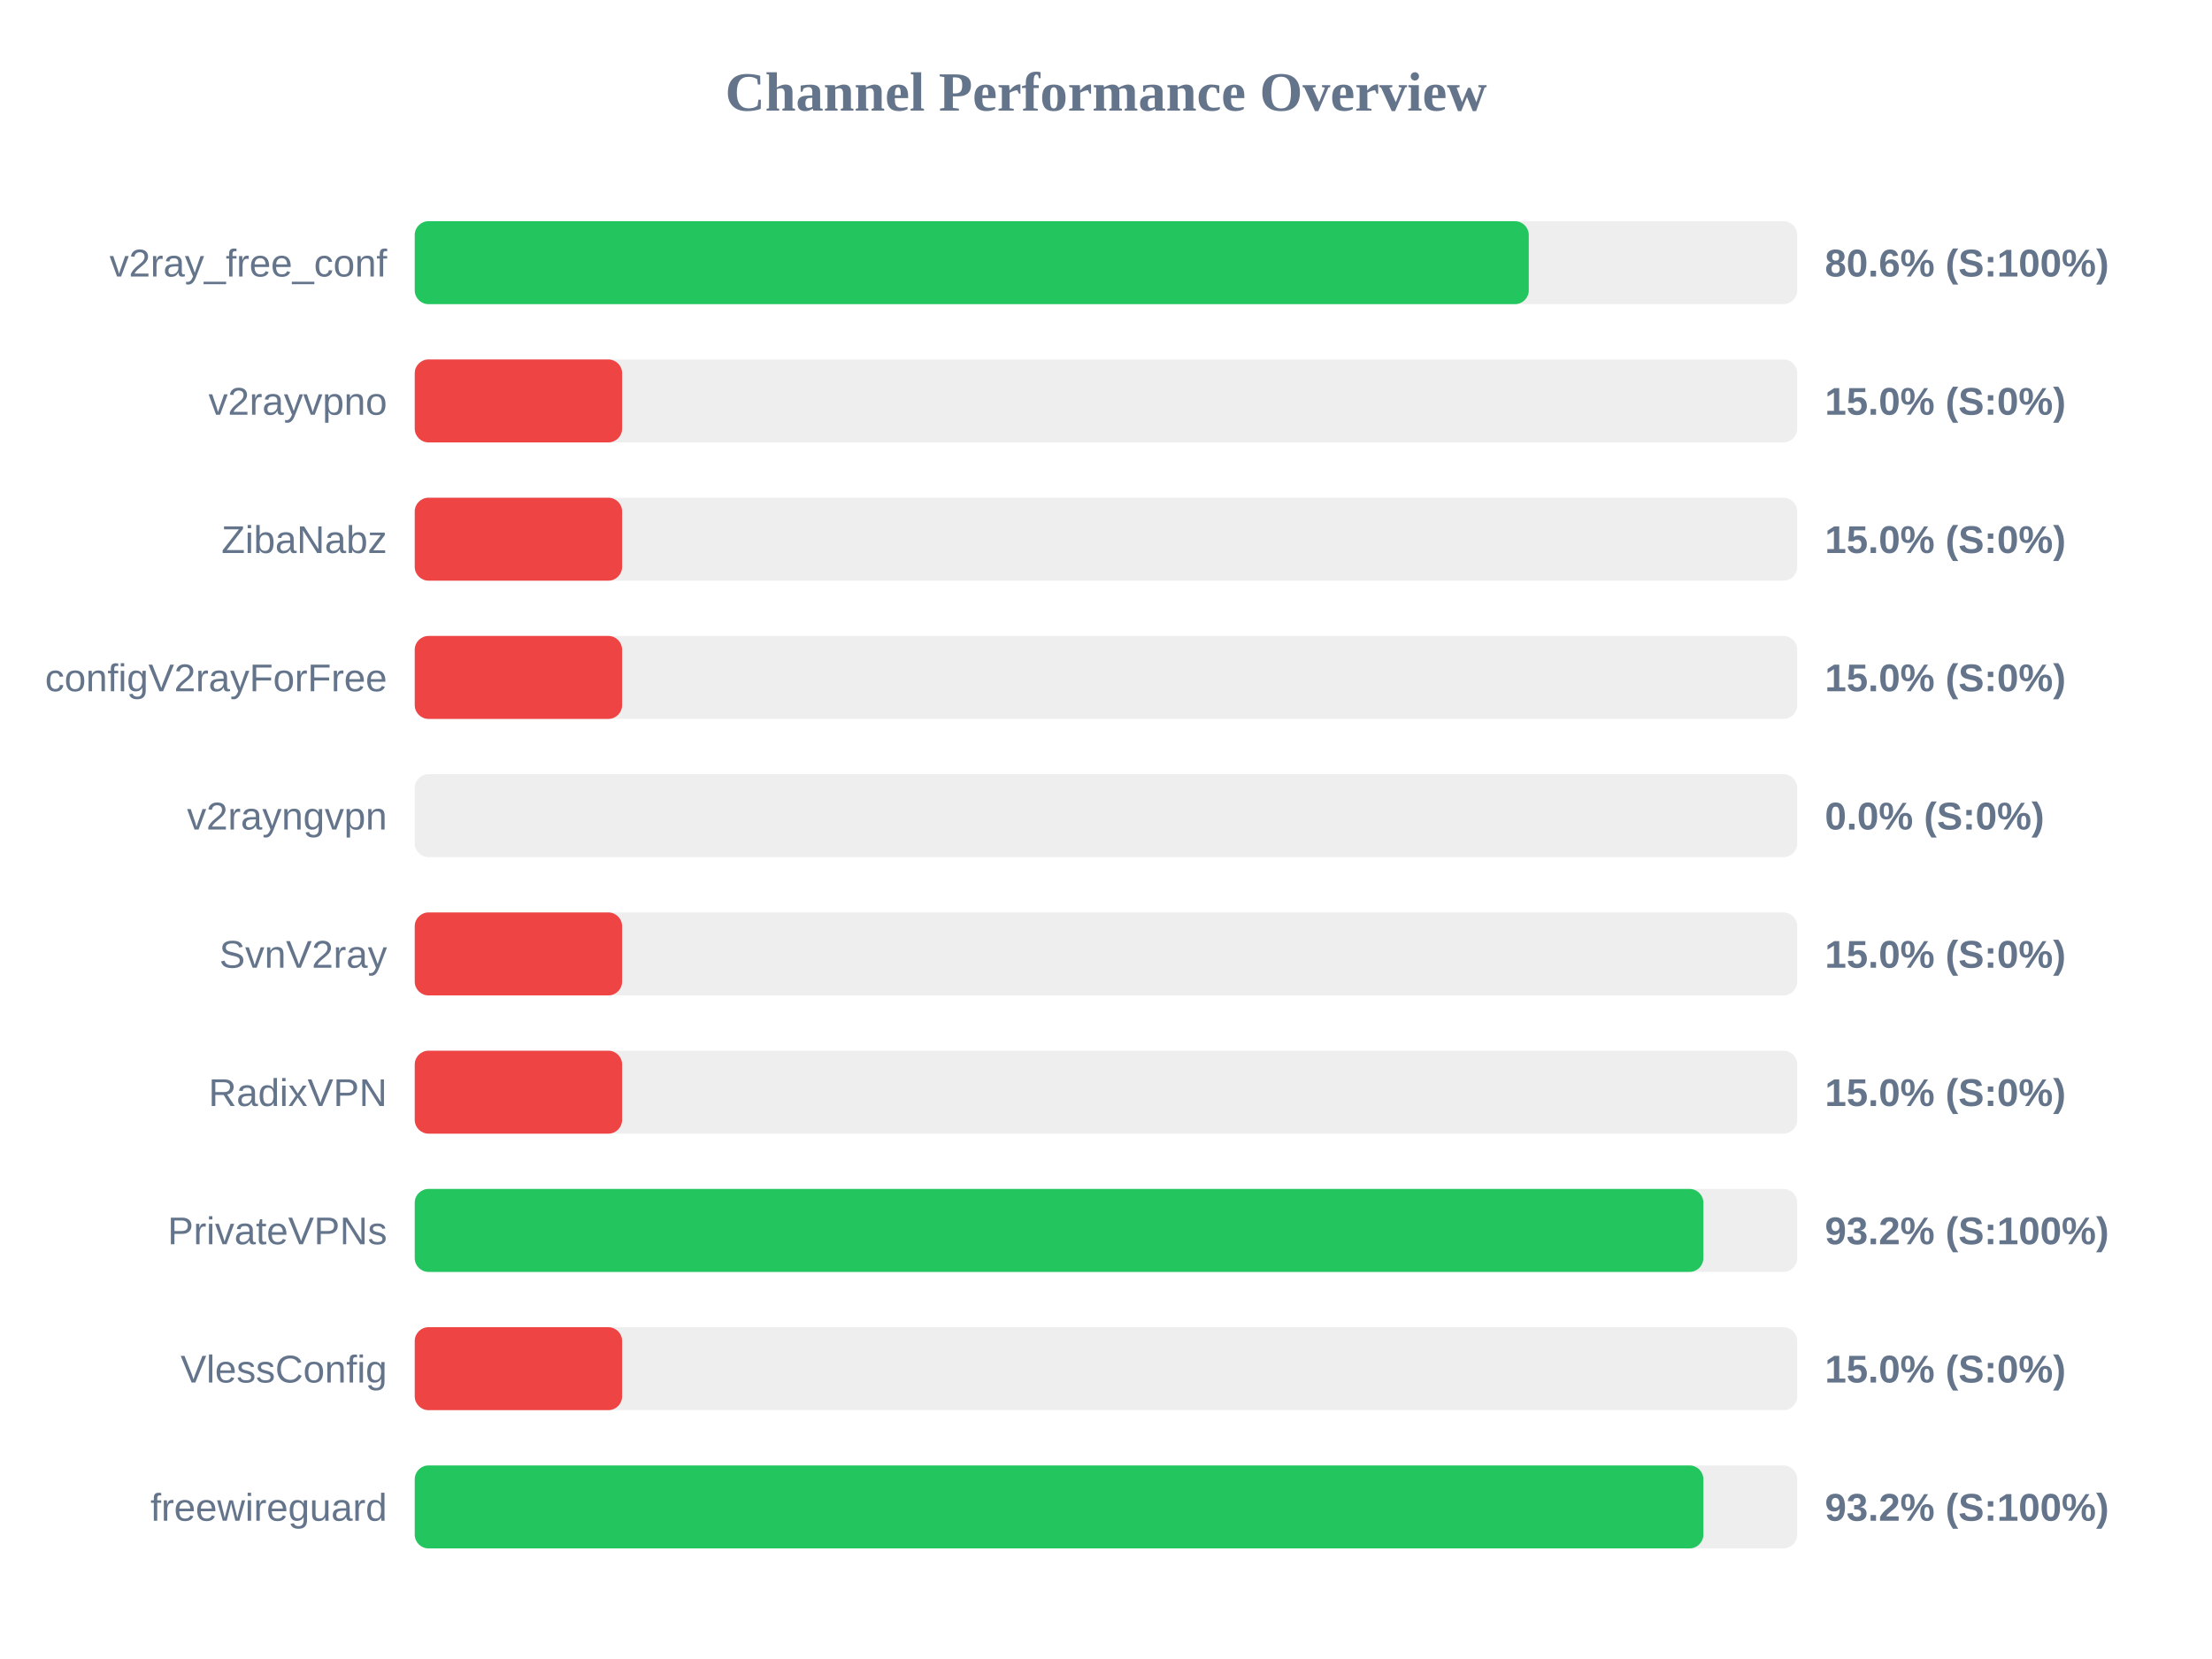
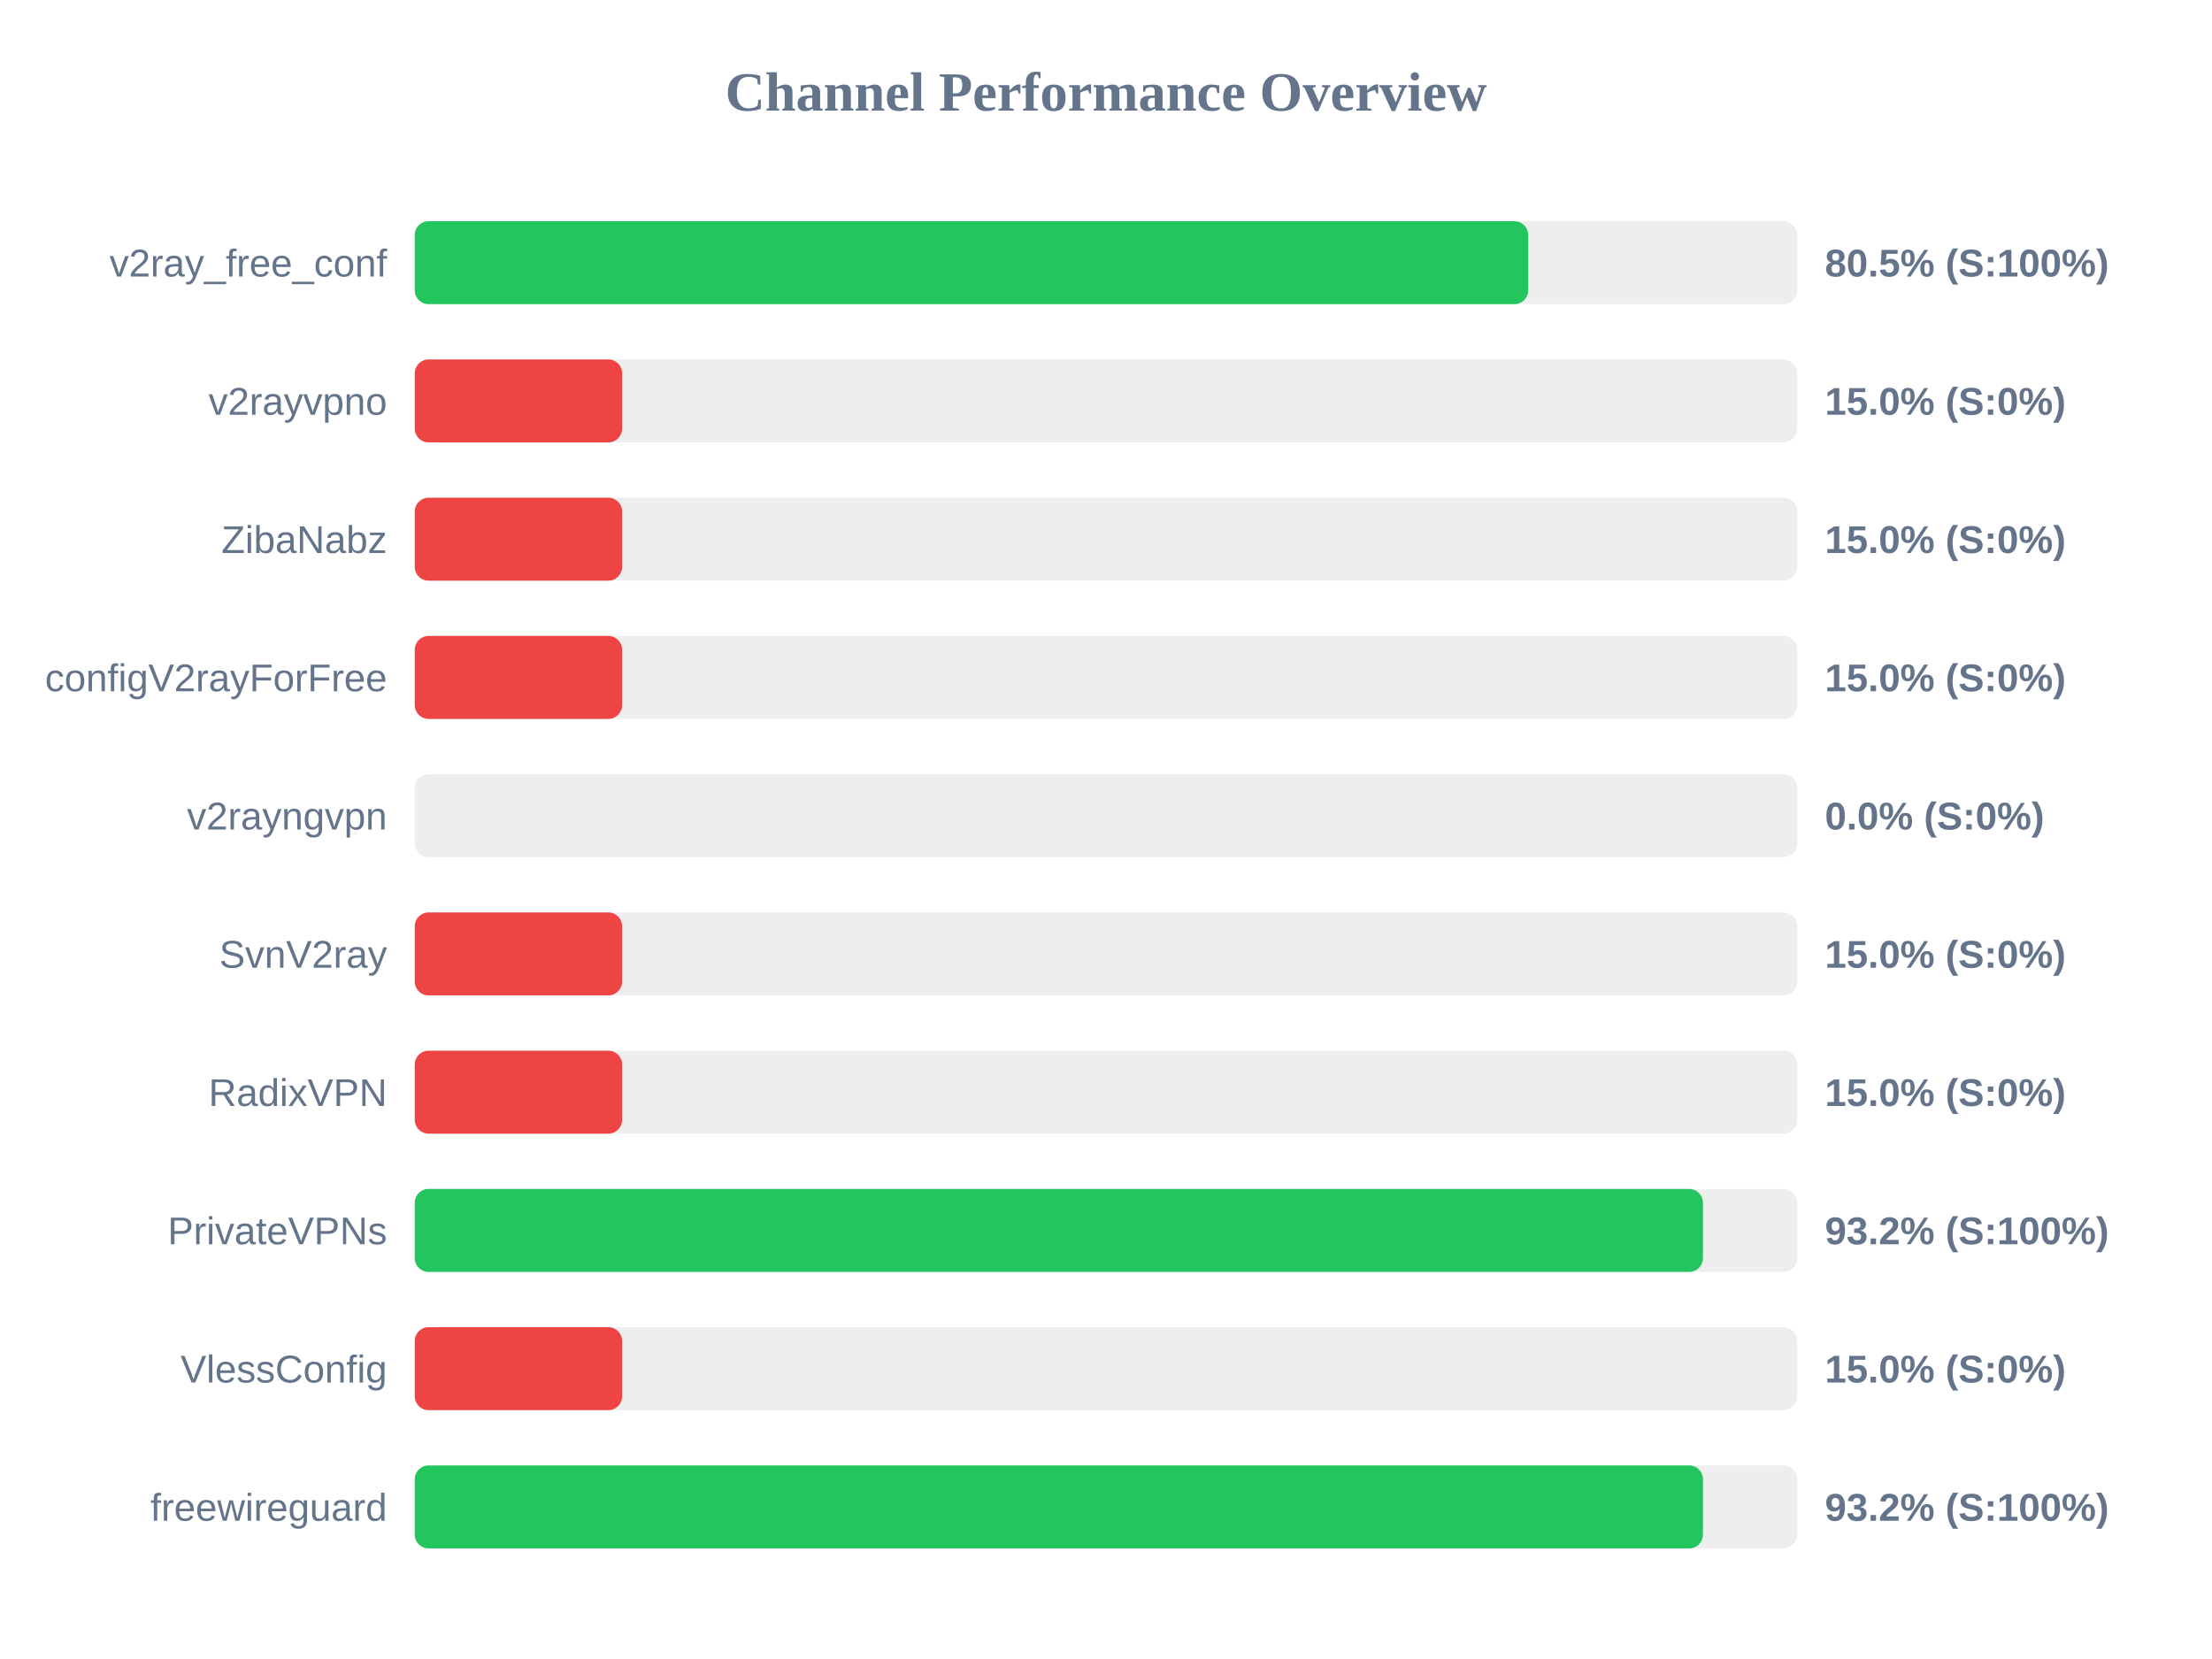
<svg xmlns="http://www.w3.org/2000/svg" width="800" height="600" version="1.1">
  <style>
        .row { font: 14px Arial; fill: #64748b; }
        .score { font: bold 14px Arial; fill: #64748b; }
    </style>
  <text x="400" y="40" text-anchor="middle" font-size="20px" font-weight="bold" fill="#64748b">Channel Performance Overview</text>
  <rect x="150" y="80" width="500" height="30" fill="#eee" rx="5" />
-   <rect x="150" y="80" width="402.9" height="30" fill="#22c55e" rx="5" />
+   <rect x="150" y="80" width="402.7" height="30" fill="#22c55e" rx="5" />
  <text x="140" y="100" text-anchor="end" class="row">v2ray_free_conf</text>
-   <text x="660" y="100" text-anchor="start" class="score">80.6% (S:100%)</text>
+   <text x="660" y="100" text-anchor="start" class="score">80.5% (S:100%)</text>
  <rect x="150" y="130" width="500" height="30" fill="#eee" rx="5" />
  <rect x="150" y="130" width="75.0" height="30" fill="#ef4444" rx="5" />
  <text x="140" y="150" text-anchor="end" class="row">v2rayvpno</text>
  <text x="660" y="150" text-anchor="start" class="score">15.0% (S:0%)</text>
  <rect x="150" y="180" width="500" height="30" fill="#eee" rx="5" />
  <rect x="150" y="180" width="75.0" height="30" fill="#ef4444" rx="5" />
  <text x="140" y="200" text-anchor="end" class="row">ZibaNabz</text>
  <text x="660" y="200" text-anchor="start" class="score">15.0% (S:0%)</text>
  <rect x="150" y="230" width="500" height="30" fill="#eee" rx="5" />
  <rect x="150" y="230" width="75.0" height="30" fill="#ef4444" rx="5" />
  <text x="140" y="250" text-anchor="end" class="row">configV2rayForFree</text>
  <text x="660" y="250" text-anchor="start" class="score">15.0% (S:0%)</text>
  <rect x="150" y="280" width="500" height="30" fill="#eee" rx="5" />
  <rect x="150" y="280" width="0.0" height="30" fill="#ef4444" rx="5" />
  <text x="140" y="300" text-anchor="end" class="row">v2rayngvpn</text>
  <text x="660" y="300" text-anchor="start" class="score">0.0% (S:0%)</text>
  <rect x="150" y="330" width="500" height="30" fill="#eee" rx="5" />
  <rect x="150" y="330" width="75.0" height="30" fill="#ef4444" rx="5" />
  <text x="140" y="350" text-anchor="end" class="row">SvnV2ray</text>
  <text x="660" y="350" text-anchor="start" class="score">15.0% (S:0%)</text>
  <rect x="150" y="380" width="500" height="30" fill="#eee" rx="5" />
  <rect x="150" y="380" width="75.0" height="30" fill="#ef4444" rx="5" />
  <text x="140" y="400" text-anchor="end" class="row">RadixVPN</text>
  <text x="660" y="400" text-anchor="start" class="score">15.0% (S:0%)</text>
  <rect x="150" y="430" width="500" height="30" fill="#eee" rx="5" />
-   <rect x="150" y="430" width="466.05" height="30" fill="#22c55e" rx="5" />
+   <rect x="150" y="430" width="465.9" height="30" fill="#22c55e" rx="5" />
  <text x="140" y="450" text-anchor="end" class="row">PrivateVPNs</text>
  <text x="660" y="450" text-anchor="start" class="score">93.2% (S:100%)</text>
  <rect x="150" y="480" width="500" height="30" fill="#eee" rx="5" />
  <rect x="150" y="480" width="75.0" height="30" fill="#ef4444" rx="5" />
  <text x="140" y="500" text-anchor="end" class="row">VlessConfig</text>
  <text x="660" y="500" text-anchor="start" class="score">15.0% (S:0%)</text>
  <rect x="150" y="530" width="500" height="30" fill="#eee" rx="5" />
-   <rect x="150" y="530" width="466.05" height="30" fill="#22c55e" rx="5" />
+   <rect x="150" y="530" width="465.9" height="30" fill="#22c55e" rx="5" />
  <text x="140" y="550" text-anchor="end" class="row">freewireguard</text>
  <text x="660" y="550" text-anchor="start" class="score">93.2% (S:100%)</text>
</svg>
